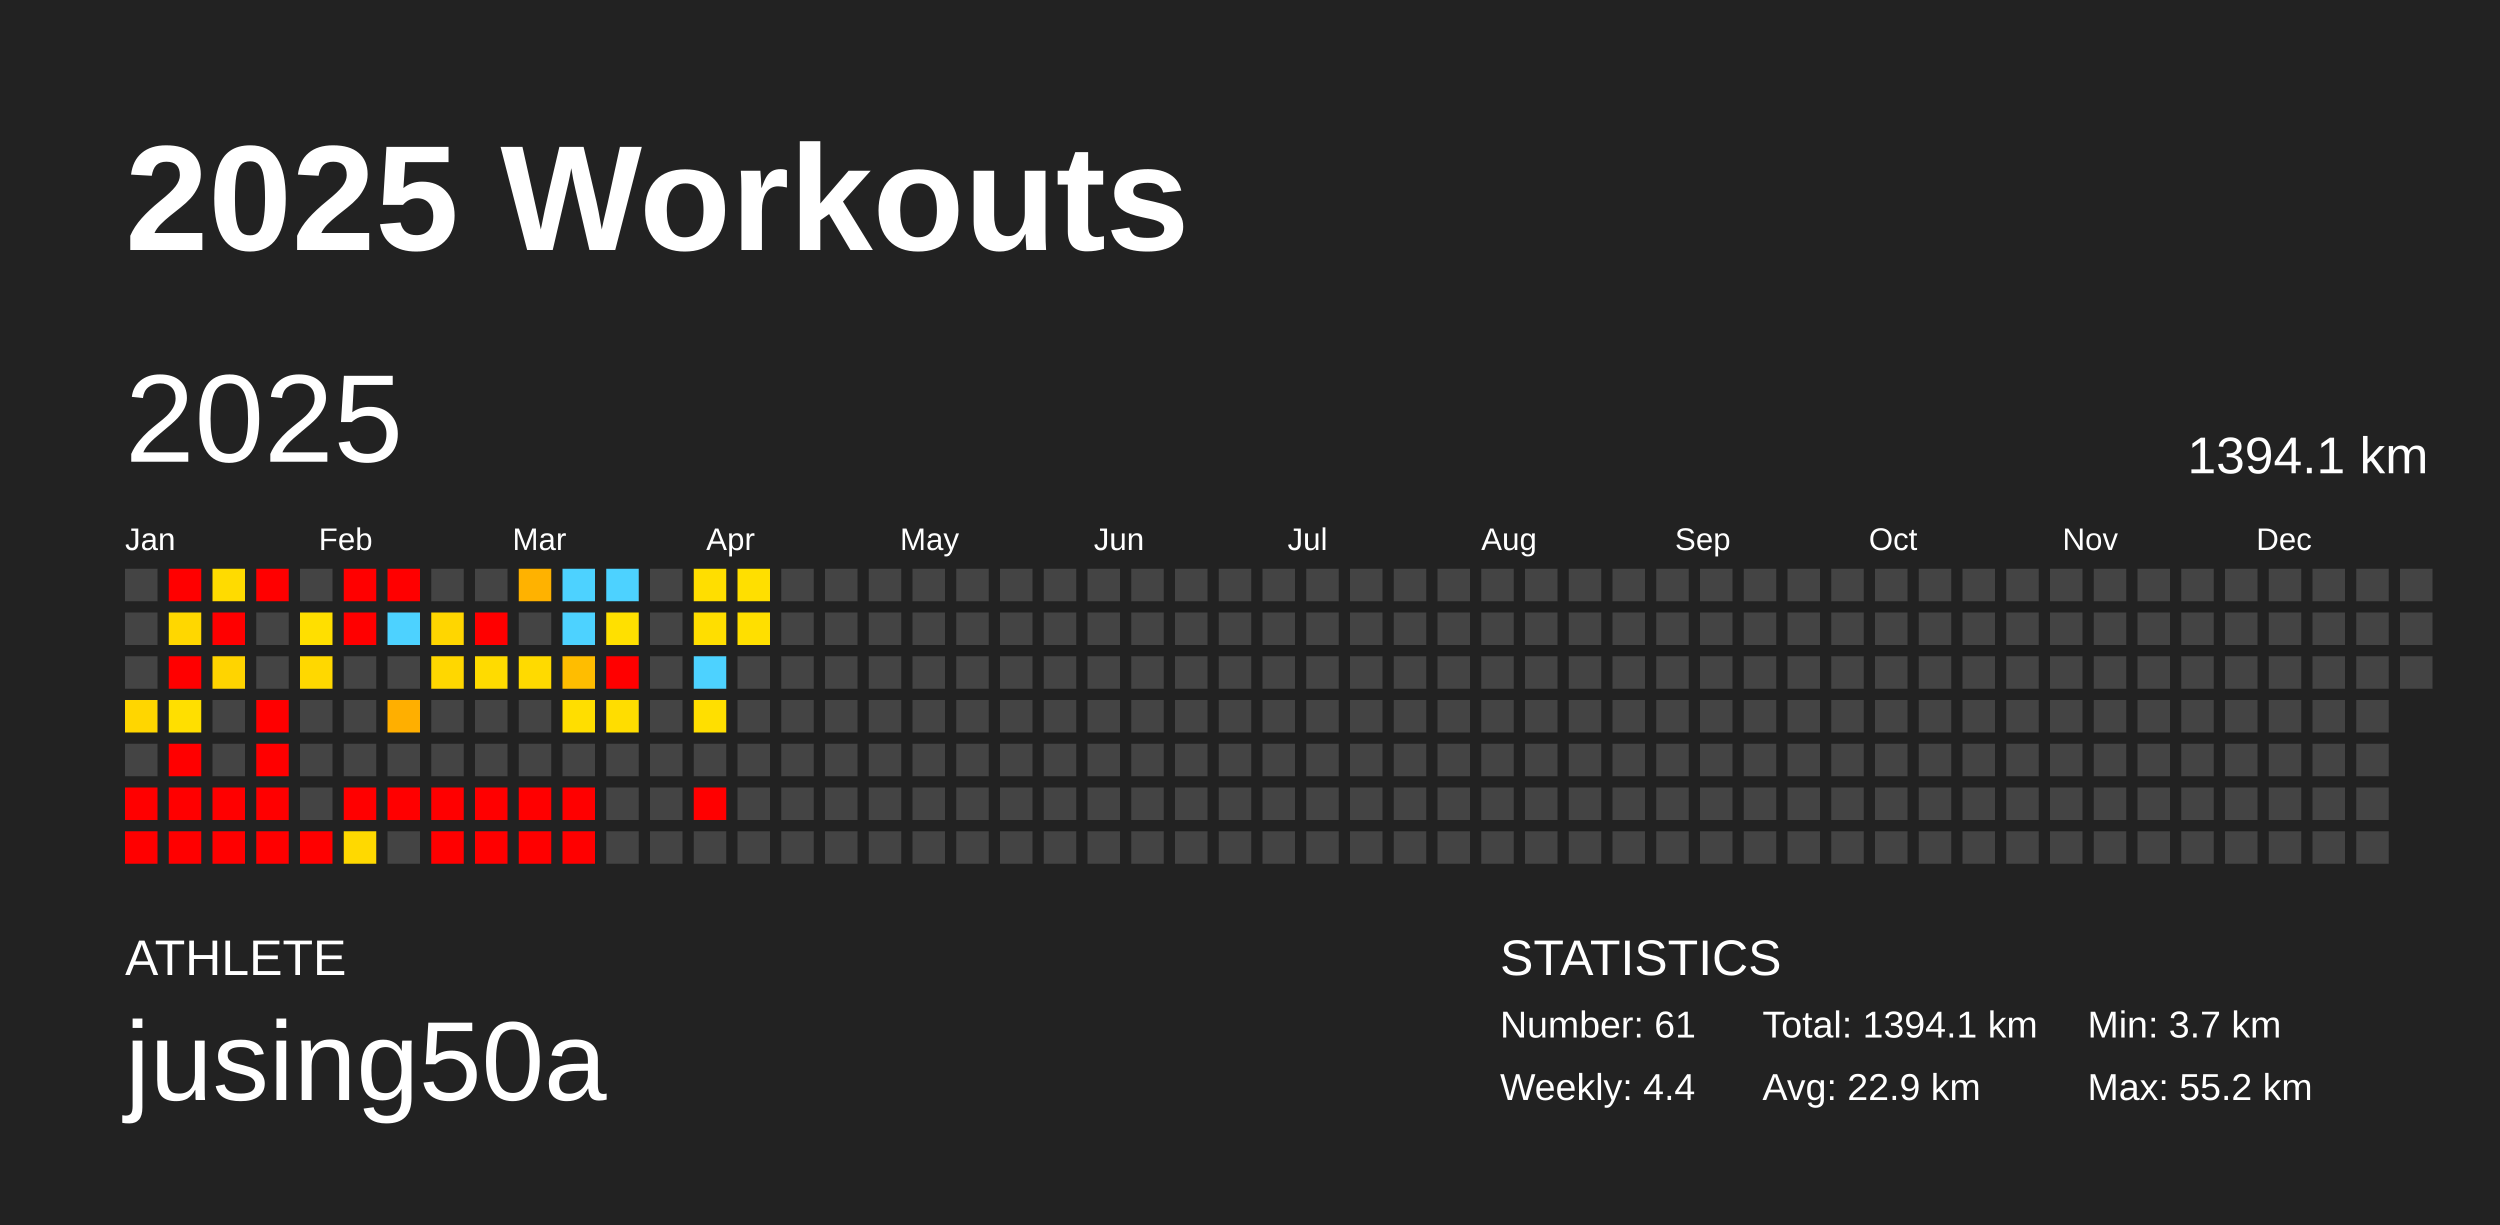
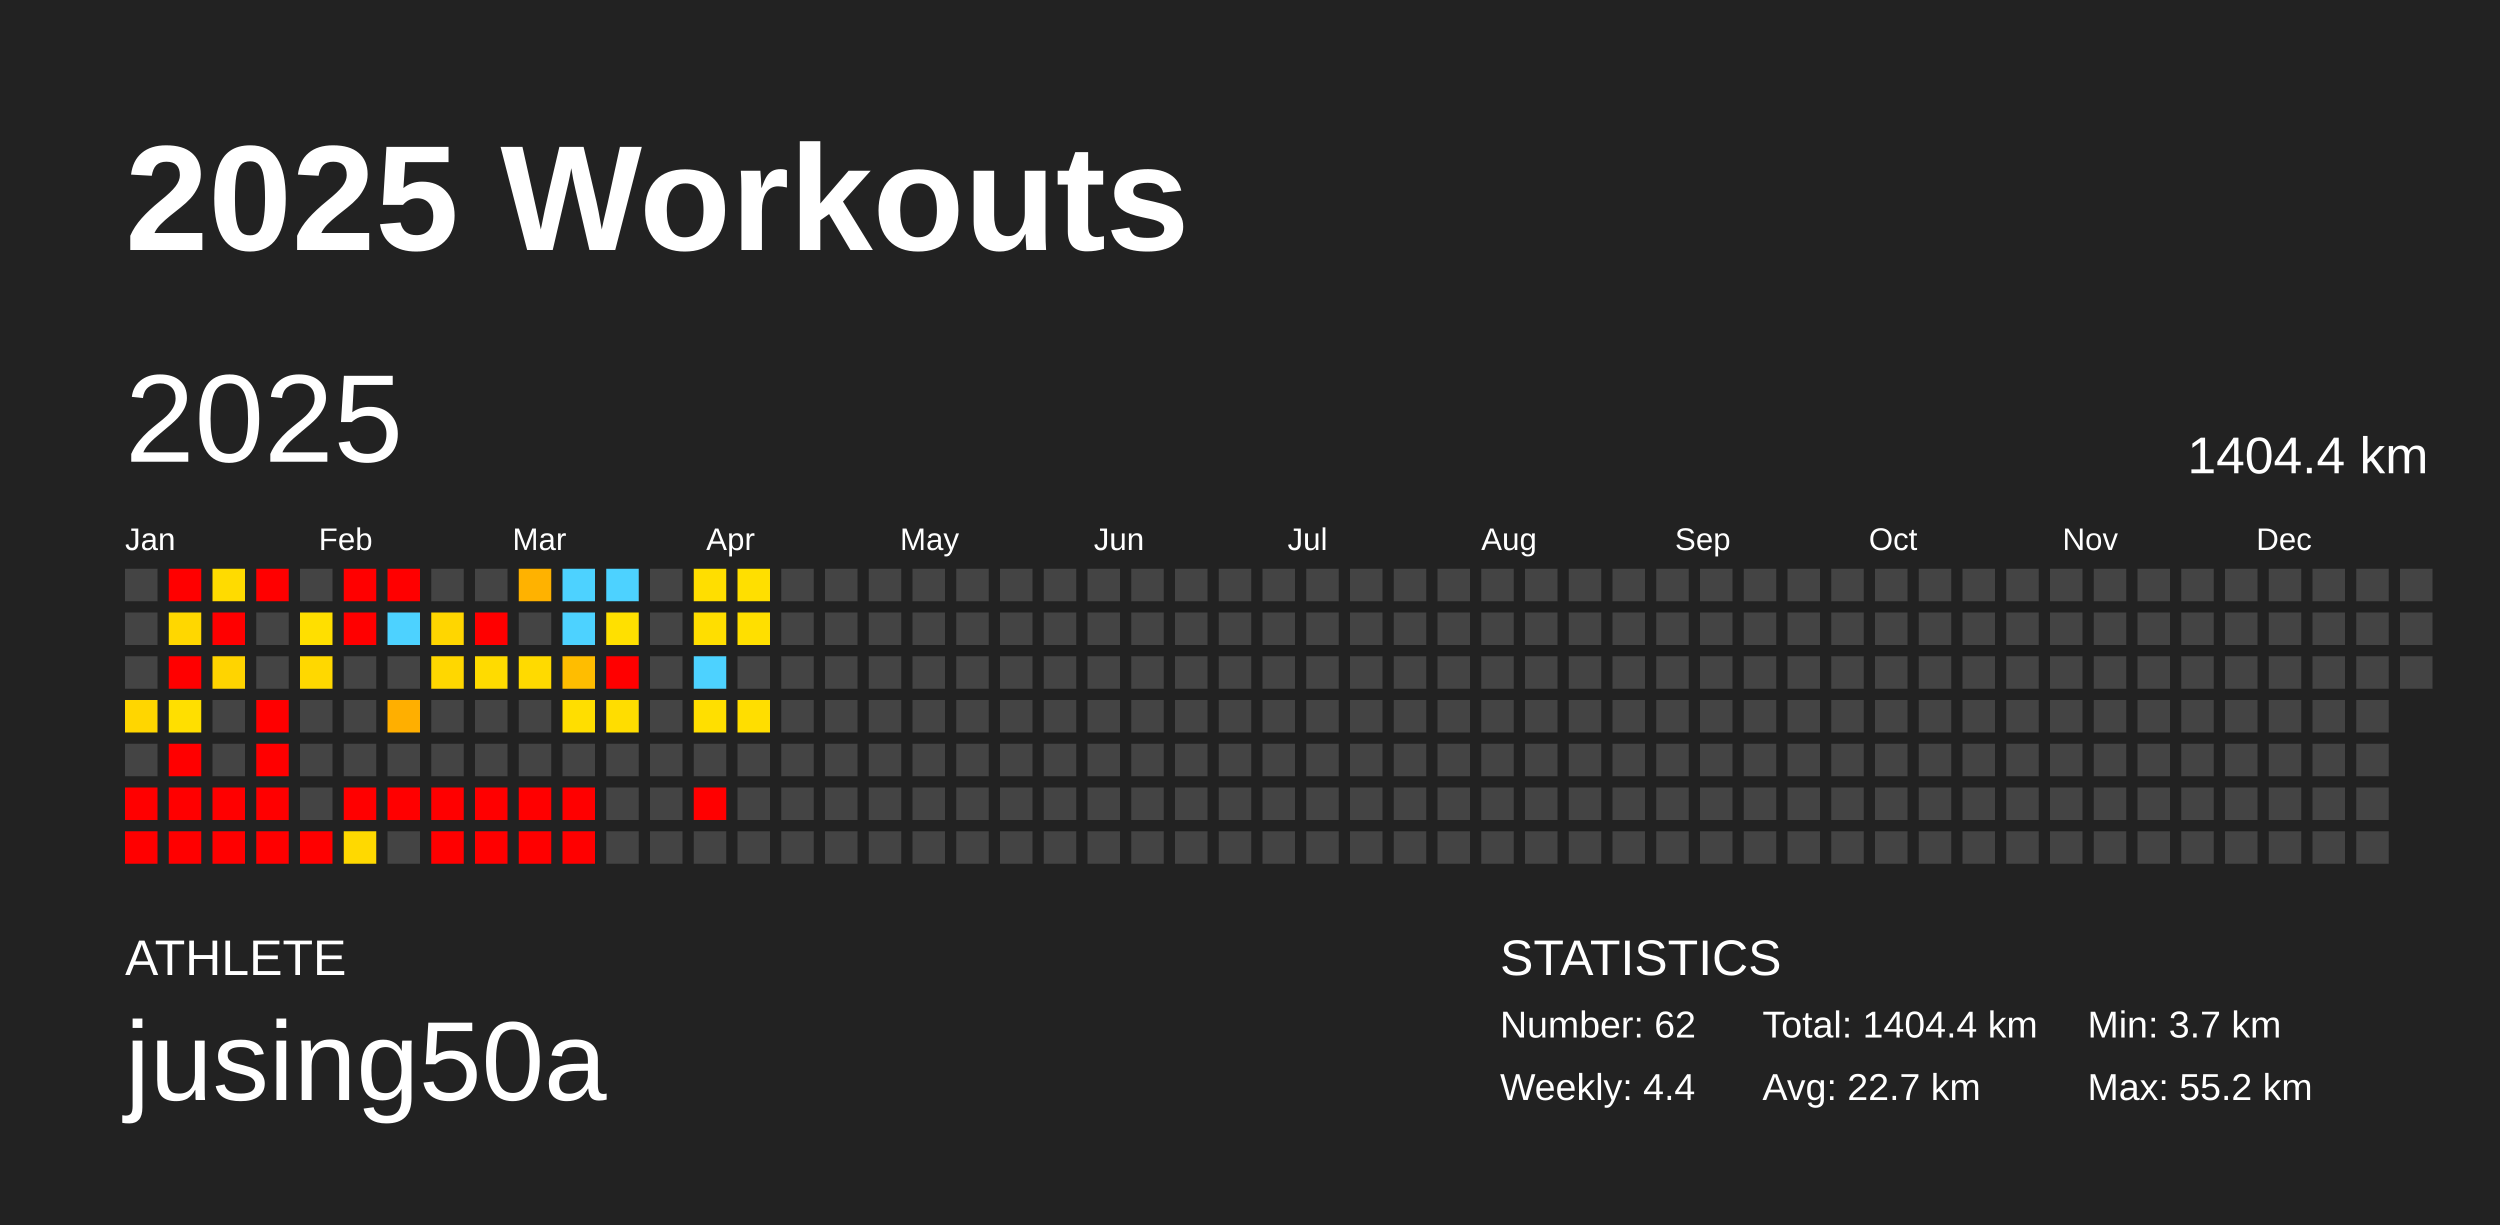
<svg xmlns="http://www.w3.org/2000/svg" baseProfile="full" height="98mm" version="1.1" viewBox="0,0,200,98" width="200mm">
  <defs />
  <rect fill="#222222" height="98" width="200" x="0" y="0" />
  <text fill="#FFFFFF" style="font-size:12px; font-family:Arial; font-weight:bold;" x="10" y="20">2025 Workouts</text>
  <text fill="#FFFFFF" style="font-size:4px; font-family:Arial" x="10" y="78">ATHLETE</text>
  <text fill="#FFFFFF" style="font-size:9px; font-family:Arial" x="10" y="88">jusing50a</text>
  <text fill="#FFFFFF" style="font-size:4px; font-family:Arial" x="120" y="78">STATISTICS</text>
-   <text fill="#FFFFFF" style="font-size:3px; font-family:Arial" x="120" y="83">Number: 61</text>
+   <text fill="#FFFFFF" style="font-size:3px; font-family:Arial" x="120" y="83">Number: 62</text>
  <text fill="#FFFFFF" style="font-size:3px; font-family:Arial" x="120" y="88">Weekly: 4.4</text>
-   <text fill="#FFFFFF" style="font-size:3px; font-family:Arial" x="141" y="83">Total: 1394.1 km</text>
-   <text fill="#FFFFFF" style="font-size:3px; font-family:Arial" x="141" y="88">Avg: 22.9 km</text>
+   <text fill="#FFFFFF" style="font-size:3px; font-family:Arial" x="141" y="83">Total: 1404.4 km</text>
+   <text fill="#FFFFFF" style="font-size:3px; font-family:Arial" x="141" y="88">Avg: 22.7 km</text>
  <text fill="#FFFFFF" style="font-size:3px; font-family:Arial" x="167" y="83">Min: 3.7 km</text>
  <text fill="#FFFFFF" style="font-size:3px; font-family:Arial" x="167" y="88">Max: 55.2 km</text>
  <text dominant-baseline="hanging" fill="#FFFFFF" style="font-size:10.0px; font-family:Arial;" x="10" y="30">2025</text>
-   <text dominant-baseline="hanging" fill="#FFFFFF" style="font-size:4.125px; font-family:Arial;" x="175" y="35">1394.1 km</text>
+   <text dominant-baseline="hanging" fill="#FFFFFF" style="font-size:4.125px; font-family:Arial;" x="175" y="35">1404.4 km</text>
  <text fill="#FFFFFF" style="font-size:2.5px; font-family:Arial" x="10.0" y="44">Jan</text>
  <text fill="#FFFFFF" style="font-size:2.5px; font-family:Arial" x="25.5" y="44">Feb</text>
  <text fill="#FFFFFF" style="font-size:2.5px; font-family:Arial" x="41.0" y="44">Mar</text>
  <text fill="#FFFFFF" style="font-size:2.5px; font-family:Arial" x="56.5" y="44">Apr</text>
  <text fill="#FFFFFF" style="font-size:2.5px; font-family:Arial" x="72.0" y="44">May</text>
  <text fill="#FFFFFF" style="font-size:2.5px; font-family:Arial" x="87.5" y="44">Jun</text>
  <text fill="#FFFFFF" style="font-size:2.5px; font-family:Arial" x="103.0" y="44">Jul</text>
  <text fill="#FFFFFF" style="font-size:2.5px; font-family:Arial" x="118.5" y="44">Aug</text>
  <text fill="#FFFFFF" style="font-size:2.5px; font-family:Arial" x="134.0" y="44">Sep</text>
  <text fill="#FFFFFF" style="font-size:2.5px; font-family:Arial" x="149.5" y="44">Oct</text>
  <text fill="#FFFFFF" style="font-size:2.5px; font-family:Arial" x="165.0" y="44">Nov</text>
  <text fill="#FFFFFF" style="font-size:2.5px; font-family:Arial" x="180.5" y="44">Dec</text>
  <rect fill="#444444" height="2.6" width="2.6" x="10.0" y="45.5" />
  <rect fill="#444444" height="2.6" width="2.6" x="10.0" y="49.0" />
  <rect fill="#444444" height="2.6" width="2.6" x="10.0" y="52.5" />
  <rect fill="#ffd600" height="2.6" width="2.6" x="10.0" y="56.0" />
  <rect fill="#444444" height="2.6" width="2.6" x="10.0" y="59.5" />
  <rect fill="red" height="2.6" width="2.6" x="10.0" y="63.0" />
  <rect fill="red" height="2.6" width="2.6" x="10.0" y="66.5" />
  <rect fill="red" height="2.6" width="2.6" x="13.5" y="45.5" />
  <rect fill="#ffd700" height="2.6" width="2.6" x="13.5" y="49.0" />
  <rect fill="red" height="2.6" width="2.6" x="13.5" y="52.5" />
  <rect fill="#ffdf00" height="2.6" width="2.6" x="13.5" y="56.0" />
  <rect fill="red" height="2.6" width="2.6" x="13.5" y="59.5" />
  <rect fill="red" height="2.6" width="2.6" x="13.5" y="63.0" />
  <rect fill="red" height="2.6" width="2.6" x="13.5" y="66.5" />
  <rect fill="#ffdb00" height="2.6" width="2.6" x="17.0" y="45.5" />
  <rect fill="red" height="2.6" width="2.6" x="17.0" y="49.0" />
  <rect fill="#ffd400" height="2.6" width="2.6" x="17.0" y="52.5" />
  <rect fill="#444444" height="2.6" width="2.6" x="17.0" y="56.0" />
  <rect fill="#444444" height="2.6" width="2.6" x="17.0" y="59.5" />
  <rect fill="red" height="2.6" width="2.6" x="17.0" y="63.0" />
  <rect fill="red" height="2.6" width="2.6" x="17.0" y="66.5" />
  <rect fill="red" height="2.6" width="2.6" x="20.5" y="45.5" />
  <rect fill="#444444" height="2.6" width="2.6" x="20.5" y="49.0" />
  <rect fill="#444444" height="2.6" width="2.6" x="20.5" y="52.5" />
  <rect fill="red" height="2.6" width="2.6" x="20.5" y="56.0" />
  <rect fill="red" height="2.6" width="2.6" x="20.5" y="59.5" />
  <rect fill="red" height="2.6" width="2.6" x="20.5" y="63.0" />
  <rect fill="red" height="2.6" width="2.6" x="20.5" y="66.5" />
  <rect fill="#444444" height="2.6" width="2.6" x="24.0" y="45.5" />
  <rect fill="#ffdf00" height="2.6" width="2.6" x="24.0" y="49.0" />
  <rect fill="#ffd800" height="2.6" width="2.6" x="24.0" y="52.5" />
  <rect fill="#444444" height="2.6" width="2.6" x="24.0" y="56.0" />
  <rect fill="#444444" height="2.6" width="2.6" x="24.0" y="59.5" />
  <rect fill="#444444" height="2.6" width="2.6" x="24.0" y="63.0" />
  <rect fill="red" height="2.6" width="2.6" x="24.0" y="66.5" />
  <rect fill="red" height="2.6" width="2.6" x="27.5" y="45.5" />
  <rect fill="red" height="2.6" width="2.6" x="27.5" y="49.0" />
  <rect fill="#444444" height="2.6" width="2.6" x="27.5" y="52.5" />
  <rect fill="#444444" height="2.6" width="2.6" x="27.5" y="56.0" />
  <rect fill="#444444" height="2.6" width="2.6" x="27.5" y="59.5" />
  <rect fill="red" height="2.6" width="2.6" x="27.5" y="63.0" />
  <rect fill="#ffd900" height="2.6" width="2.6" x="27.5" y="66.5" />
  <rect fill="red" height="2.6" width="2.6" x="31.0" y="45.5" />
  <rect fill="#4dd2ff" height="2.6" width="2.6" x="31.0" y="49.0" />
  <rect fill="#444444" height="2.6" width="2.6" x="31.0" y="52.5" />
  <rect fill="#ffaf00" height="2.6" width="2.6" x="31.0" y="56.0" />
  <rect fill="#444444" height="2.6" width="2.6" x="31.0" y="59.5" />
  <rect fill="red" height="2.6" width="2.6" x="31.0" y="63.0" />
  <rect fill="#444444" height="2.6" width="2.6" x="31.0" y="66.5" />
  <rect fill="#444444" height="2.6" width="2.6" x="34.5" y="45.5" />
  <rect fill="#ffd600" height="2.6" width="2.6" x="34.5" y="49.0" />
  <rect fill="#ffd700" height="2.6" width="2.6" x="34.5" y="52.5" />
  <rect fill="#444444" height="2.6" width="2.6" x="34.5" y="56.0" />
  <rect fill="#444444" height="2.6" width="2.6" x="34.5" y="59.5" />
  <rect fill="red" height="2.6" width="2.6" x="34.5" y="63.0" />
  <rect fill="red" height="2.6" width="2.6" x="34.5" y="66.5" />
  <rect fill="#444444" height="2.6" width="2.6" x="38.0" y="45.5" />
  <rect fill="red" height="2.6" width="2.6" x="38.0" y="49.0" />
  <rect fill="#ffdb00" height="2.6" width="2.6" x="38.0" y="52.5" />
  <rect fill="#444444" height="2.6" width="2.6" x="38.0" y="56.0" />
  <rect fill="#444444" height="2.6" width="2.6" x="38.0" y="59.5" />
  <rect fill="red" height="2.6" width="2.6" x="38.0" y="63.0" />
  <rect fill="red" height="2.6" width="2.6" x="38.0" y="66.5" />
  <rect fill="#ffb200" height="2.6" width="2.6" x="41.5" y="45.5" />
  <rect fill="#444444" height="2.6" width="2.6" x="41.5" y="49.0" />
  <rect fill="#ffda00" height="2.6" width="2.6" x="41.5" y="52.5" />
  <rect fill="#444444" height="2.6" width="2.6" x="41.5" y="56.0" />
  <rect fill="#444444" height="2.6" width="2.6" x="41.5" y="59.5" />
  <rect fill="red" height="2.6" width="2.6" x="41.5" y="63.0" />
  <rect fill="red" height="2.6" width="2.6" x="41.5" y="66.5" />
  <rect fill="#4dd2ff" height="2.6" width="2.6" x="45.0" y="45.5" />
  <rect fill="#4dd2ff" height="2.6" width="2.6" x="45.0" y="49.0" />
  <rect fill="#ffbd00" height="2.6" width="2.6" x="45.0" y="52.5" />
  <rect fill="#ffde00" height="2.6" width="2.6" x="45.0" y="56.0" />
  <rect fill="#444444" height="2.6" width="2.6" x="45.0" y="59.5" />
  <rect fill="red" height="2.6" width="2.6" x="45.0" y="63.0" />
  <rect fill="red" height="2.6" width="2.6" x="45.0" y="66.5" />
  <rect fill="#4dd2ff" height="2.6" width="2.6" x="48.5" y="45.5" />
  <rect fill="#ffe000" height="2.6" width="2.6" x="48.5" y="49.0" />
  <rect fill="red" height="2.6" width="2.6" x="48.5" y="52.5" />
  <rect fill="#ffdd00" height="2.6" width="2.6" x="48.5" y="56.0" />
  <rect fill="#444444" height="2.6" width="2.6" x="48.5" y="59.5" />
  <rect fill="#444444" height="2.6" width="2.6" x="48.5" y="63.0" />
  <rect fill="#444444" height="2.6" width="2.6" x="48.5" y="66.5" />
  <rect fill="#444444" height="2.6" width="2.6" x="52.0" y="45.5" />
  <rect fill="#444444" height="2.6" width="2.6" x="52.0" y="49.0" />
  <rect fill="#444444" height="2.6" width="2.6" x="52.0" y="52.5" />
  <rect fill="#444444" height="2.6" width="2.6" x="52.0" y="56.0" />
  <rect fill="#444444" height="2.6" width="2.6" x="52.0" y="59.5" />
  <rect fill="#444444" height="2.6" width="2.6" x="52.0" y="63.0" />
  <rect fill="#444444" height="2.6" width="2.6" x="52.0" y="66.5" />
  <rect fill="#ffde00" height="2.6" width="2.6" x="55.5" y="45.5" />
  <rect fill="#ffde00" height="2.6" width="2.6" x="55.5" y="49.0" />
  <rect fill="#4dd2ff" height="2.6" width="2.6" x="55.5" y="52.5" />
  <rect fill="#ffdf00" height="2.6" width="2.6" x="55.5" y="56.0" />
  <rect fill="#444444" height="2.6" width="2.6" x="55.5" y="59.5" />
  <rect fill="red" height="2.6" width="2.6" x="55.5" y="63.0" />
  <rect fill="#444444" height="2.6" width="2.6" x="55.5" y="66.5" />
  <rect fill="#ffdf00" height="2.6" width="2.6" x="59.0" y="45.5" />
  <rect fill="#ffdf00" height="2.6" width="2.6" x="59.0" y="49.0" />
  <rect fill="#444444" height="2.6" width="2.6" x="59.0" y="52.5" />
-   <rect fill="#444444" height="2.6" width="2.6" x="59.0" y="56.0" />
+   <rect fill="#ffde00" height="2.6" width="2.6" x="59.0" y="56.0" />
  <rect fill="#444444" height="2.6" width="2.6" x="59.0" y="59.5" />
  <rect fill="#444444" height="2.6" width="2.6" x="59.0" y="63.0" />
  <rect fill="#444444" height="2.6" width="2.6" x="59.0" y="66.5" />
  <rect fill="#444444" height="2.6" width="2.6" x="62.5" y="45.5" />
  <rect fill="#444444" height="2.6" width="2.6" x="62.5" y="49.0" />
  <rect fill="#444444" height="2.6" width="2.6" x="62.5" y="52.5" />
  <rect fill="#444444" height="2.6" width="2.6" x="62.5" y="56.0" />
  <rect fill="#444444" height="2.6" width="2.6" x="62.5" y="59.5" />
  <rect fill="#444444" height="2.6" width="2.6" x="62.5" y="63.0" />
  <rect fill="#444444" height="2.6" width="2.6" x="62.5" y="66.5" />
  <rect fill="#444444" height="2.6" width="2.6" x="66.0" y="45.5" />
  <rect fill="#444444" height="2.6" width="2.6" x="66.0" y="49.0" />
  <rect fill="#444444" height="2.6" width="2.6" x="66.0" y="52.5" />
  <rect fill="#444444" height="2.6" width="2.6" x="66.0" y="56.0" />
  <rect fill="#444444" height="2.6" width="2.6" x="66.0" y="59.5" />
  <rect fill="#444444" height="2.6" width="2.6" x="66.0" y="63.0" />
  <rect fill="#444444" height="2.6" width="2.6" x="66.0" y="66.5" />
  <rect fill="#444444" height="2.6" width="2.6" x="69.5" y="45.5" />
  <rect fill="#444444" height="2.6" width="2.6" x="69.5" y="49.0" />
  <rect fill="#444444" height="2.6" width="2.6" x="69.5" y="52.5" />
  <rect fill="#444444" height="2.6" width="2.6" x="69.5" y="56.0" />
  <rect fill="#444444" height="2.6" width="2.6" x="69.5" y="59.5" />
  <rect fill="#444444" height="2.6" width="2.6" x="69.5" y="63.0" />
  <rect fill="#444444" height="2.6" width="2.6" x="69.5" y="66.5" />
  <rect fill="#444444" height="2.6" width="2.6" x="73.0" y="45.5" />
  <rect fill="#444444" height="2.6" width="2.6" x="73.0" y="49.0" />
  <rect fill="#444444" height="2.6" width="2.6" x="73.0" y="52.5" />
  <rect fill="#444444" height="2.6" width="2.6" x="73.0" y="56.0" />
  <rect fill="#444444" height="2.6" width="2.6" x="73.0" y="59.5" />
  <rect fill="#444444" height="2.6" width="2.6" x="73.0" y="63.0" />
  <rect fill="#444444" height="2.6" width="2.6" x="73.0" y="66.5" />
  <rect fill="#444444" height="2.6" width="2.6" x="76.5" y="45.5" />
  <rect fill="#444444" height="2.6" width="2.6" x="76.5" y="49.0" />
  <rect fill="#444444" height="2.6" width="2.6" x="76.5" y="52.5" />
  <rect fill="#444444" height="2.6" width="2.6" x="76.5" y="56.0" />
  <rect fill="#444444" height="2.6" width="2.6" x="76.5" y="59.5" />
  <rect fill="#444444" height="2.6" width="2.6" x="76.5" y="63.0" />
  <rect fill="#444444" height="2.6" width="2.6" x="76.5" y="66.5" />
  <rect fill="#444444" height="2.6" width="2.6" x="80.0" y="45.5" />
  <rect fill="#444444" height="2.6" width="2.6" x="80.0" y="49.0" />
  <rect fill="#444444" height="2.6" width="2.6" x="80.0" y="52.5" />
  <rect fill="#444444" height="2.6" width="2.6" x="80.0" y="56.0" />
  <rect fill="#444444" height="2.6" width="2.6" x="80.0" y="59.5" />
  <rect fill="#444444" height="2.6" width="2.6" x="80.0" y="63.0" />
  <rect fill="#444444" height="2.6" width="2.6" x="80.0" y="66.5" />
  <rect fill="#444444" height="2.6" width="2.6" x="83.5" y="45.5" />
  <rect fill="#444444" height="2.6" width="2.6" x="83.5" y="49.0" />
  <rect fill="#444444" height="2.6" width="2.6" x="83.5" y="52.5" />
  <rect fill="#444444" height="2.6" width="2.6" x="83.5" y="56.0" />
  <rect fill="#444444" height="2.6" width="2.6" x="83.5" y="59.5" />
  <rect fill="#444444" height="2.6" width="2.6" x="83.5" y="63.0" />
  <rect fill="#444444" height="2.6" width="2.6" x="83.5" y="66.5" />
  <rect fill="#444444" height="2.6" width="2.6" x="87.0" y="45.5" />
  <rect fill="#444444" height="2.6" width="2.6" x="87.0" y="49.0" />
  <rect fill="#444444" height="2.6" width="2.6" x="87.0" y="52.5" />
  <rect fill="#444444" height="2.6" width="2.6" x="87.0" y="56.0" />
  <rect fill="#444444" height="2.6" width="2.6" x="87.0" y="59.5" />
  <rect fill="#444444" height="2.6" width="2.6" x="87.0" y="63.0" />
  <rect fill="#444444" height="2.6" width="2.6" x="87.0" y="66.5" />
  <rect fill="#444444" height="2.6" width="2.6" x="90.5" y="45.5" />
  <rect fill="#444444" height="2.6" width="2.6" x="90.5" y="49.0" />
  <rect fill="#444444" height="2.6" width="2.6" x="90.5" y="52.5" />
  <rect fill="#444444" height="2.6" width="2.6" x="90.5" y="56.0" />
  <rect fill="#444444" height="2.6" width="2.6" x="90.5" y="59.5" />
  <rect fill="#444444" height="2.6" width="2.6" x="90.5" y="63.0" />
  <rect fill="#444444" height="2.6" width="2.6" x="90.5" y="66.5" />
  <rect fill="#444444" height="2.6" width="2.6" x="94.0" y="45.5" />
  <rect fill="#444444" height="2.6" width="2.6" x="94.0" y="49.0" />
  <rect fill="#444444" height="2.6" width="2.6" x="94.0" y="52.5" />
  <rect fill="#444444" height="2.6" width="2.6" x="94.0" y="56.0" />
  <rect fill="#444444" height="2.6" width="2.6" x="94.0" y="59.5" />
  <rect fill="#444444" height="2.6" width="2.6" x="94.0" y="63.0" />
  <rect fill="#444444" height="2.6" width="2.6" x="94.0" y="66.5" />
  <rect fill="#444444" height="2.6" width="2.6" x="97.5" y="45.5" />
  <rect fill="#444444" height="2.6" width="2.6" x="97.5" y="49.0" />
  <rect fill="#444444" height="2.6" width="2.6" x="97.5" y="52.5" />
  <rect fill="#444444" height="2.6" width="2.6" x="97.5" y="56.0" />
  <rect fill="#444444" height="2.6" width="2.6" x="97.5" y="59.5" />
  <rect fill="#444444" height="2.6" width="2.6" x="97.5" y="63.0" />
  <rect fill="#444444" height="2.6" width="2.6" x="97.5" y="66.5" />
  <rect fill="#444444" height="2.6" width="2.6" x="101.0" y="45.5" />
  <rect fill="#444444" height="2.6" width="2.6" x="101.0" y="49.0" />
  <rect fill="#444444" height="2.6" width="2.6" x="101.0" y="52.5" />
  <rect fill="#444444" height="2.6" width="2.6" x="101.0" y="56.0" />
  <rect fill="#444444" height="2.6" width="2.6" x="101.0" y="59.5" />
  <rect fill="#444444" height="2.6" width="2.6" x="101.0" y="63.0" />
  <rect fill="#444444" height="2.6" width="2.6" x="101.0" y="66.5" />
  <rect fill="#444444" height="2.6" width="2.6" x="104.5" y="45.5" />
  <rect fill="#444444" height="2.6" width="2.6" x="104.5" y="49.0" />
  <rect fill="#444444" height="2.6" width="2.6" x="104.5" y="52.5" />
  <rect fill="#444444" height="2.6" width="2.6" x="104.5" y="56.0" />
  <rect fill="#444444" height="2.6" width="2.6" x="104.5" y="59.5" />
  <rect fill="#444444" height="2.6" width="2.6" x="104.5" y="63.0" />
  <rect fill="#444444" height="2.6" width="2.6" x="104.5" y="66.5" />
  <rect fill="#444444" height="2.6" width="2.6" x="108.0" y="45.5" />
  <rect fill="#444444" height="2.6" width="2.6" x="108.0" y="49.0" />
  <rect fill="#444444" height="2.6" width="2.6" x="108.0" y="52.5" />
  <rect fill="#444444" height="2.6" width="2.6" x="108.0" y="56.0" />
  <rect fill="#444444" height="2.6" width="2.6" x="108.0" y="59.5" />
  <rect fill="#444444" height="2.6" width="2.6" x="108.0" y="63.0" />
  <rect fill="#444444" height="2.6" width="2.6" x="108.0" y="66.5" />
  <rect fill="#444444" height="2.6" width="2.6" x="111.5" y="45.5" />
  <rect fill="#444444" height="2.6" width="2.6" x="111.5" y="49.0" />
  <rect fill="#444444" height="2.6" width="2.6" x="111.5" y="52.5" />
  <rect fill="#444444" height="2.6" width="2.6" x="111.5" y="56.0" />
  <rect fill="#444444" height="2.6" width="2.6" x="111.5" y="59.5" />
  <rect fill="#444444" height="2.6" width="2.6" x="111.5" y="63.0" />
  <rect fill="#444444" height="2.6" width="2.6" x="111.5" y="66.5" />
  <rect fill="#444444" height="2.6" width="2.6" x="115.0" y="45.5" />
  <rect fill="#444444" height="2.6" width="2.6" x="115.0" y="49.0" />
  <rect fill="#444444" height="2.6" width="2.6" x="115.0" y="52.5" />
  <rect fill="#444444" height="2.6" width="2.6" x="115.0" y="56.0" />
  <rect fill="#444444" height="2.6" width="2.6" x="115.0" y="59.5" />
  <rect fill="#444444" height="2.6" width="2.6" x="115.0" y="63.0" />
  <rect fill="#444444" height="2.6" width="2.6" x="115.0" y="66.5" />
  <rect fill="#444444" height="2.6" width="2.6" x="118.5" y="45.5" />
  <rect fill="#444444" height="2.6" width="2.6" x="118.5" y="49.0" />
  <rect fill="#444444" height="2.6" width="2.6" x="118.5" y="52.5" />
  <rect fill="#444444" height="2.6" width="2.6" x="118.5" y="56.0" />
  <rect fill="#444444" height="2.6" width="2.6" x="118.5" y="59.5" />
  <rect fill="#444444" height="2.6" width="2.6" x="118.5" y="63.0" />
  <rect fill="#444444" height="2.6" width="2.6" x="118.5" y="66.5" />
  <rect fill="#444444" height="2.6" width="2.6" x="122.0" y="45.5" />
  <rect fill="#444444" height="2.6" width="2.6" x="122.0" y="49.0" />
  <rect fill="#444444" height="2.6" width="2.6" x="122.0" y="52.5" />
  <rect fill="#444444" height="2.6" width="2.6" x="122.0" y="56.0" />
  <rect fill="#444444" height="2.6" width="2.6" x="122.0" y="59.5" />
  <rect fill="#444444" height="2.6" width="2.6" x="122.0" y="63.0" />
  <rect fill="#444444" height="2.6" width="2.6" x="122.0" y="66.5" />
  <rect fill="#444444" height="2.6" width="2.6" x="125.5" y="45.5" />
  <rect fill="#444444" height="2.6" width="2.6" x="125.5" y="49.0" />
  <rect fill="#444444" height="2.6" width="2.6" x="125.5" y="52.5" />
  <rect fill="#444444" height="2.6" width="2.6" x="125.5" y="56.0" />
  <rect fill="#444444" height="2.6" width="2.6" x="125.5" y="59.5" />
  <rect fill="#444444" height="2.6" width="2.6" x="125.5" y="63.0" />
  <rect fill="#444444" height="2.6" width="2.6" x="125.5" y="66.5" />
  <rect fill="#444444" height="2.6" width="2.6" x="129.0" y="45.5" />
  <rect fill="#444444" height="2.6" width="2.6" x="129.0" y="49.0" />
  <rect fill="#444444" height="2.6" width="2.6" x="129.0" y="52.5" />
  <rect fill="#444444" height="2.6" width="2.6" x="129.0" y="56.0" />
  <rect fill="#444444" height="2.6" width="2.6" x="129.0" y="59.5" />
  <rect fill="#444444" height="2.6" width="2.6" x="129.0" y="63.0" />
  <rect fill="#444444" height="2.6" width="2.6" x="129.0" y="66.5" />
  <rect fill="#444444" height="2.6" width="2.6" x="132.5" y="45.5" />
  <rect fill="#444444" height="2.6" width="2.6" x="132.5" y="49.0" />
  <rect fill="#444444" height="2.6" width="2.6" x="132.5" y="52.5" />
  <rect fill="#444444" height="2.6" width="2.6" x="132.5" y="56.0" />
  <rect fill="#444444" height="2.6" width="2.6" x="132.5" y="59.5" />
  <rect fill="#444444" height="2.6" width="2.6" x="132.5" y="63.0" />
  <rect fill="#444444" height="2.6" width="2.6" x="132.5" y="66.5" />
  <rect fill="#444444" height="2.6" width="2.6" x="136.0" y="45.5" />
  <rect fill="#444444" height="2.6" width="2.6" x="136.0" y="49.0" />
  <rect fill="#444444" height="2.6" width="2.6" x="136.0" y="52.5" />
  <rect fill="#444444" height="2.6" width="2.6" x="136.0" y="56.0" />
  <rect fill="#444444" height="2.6" width="2.6" x="136.0" y="59.5" />
  <rect fill="#444444" height="2.6" width="2.6" x="136.0" y="63.0" />
  <rect fill="#444444" height="2.6" width="2.6" x="136.0" y="66.5" />
  <rect fill="#444444" height="2.6" width="2.6" x="139.5" y="45.5" />
  <rect fill="#444444" height="2.6" width="2.6" x="139.5" y="49.0" />
  <rect fill="#444444" height="2.6" width="2.6" x="139.5" y="52.5" />
  <rect fill="#444444" height="2.6" width="2.6" x="139.5" y="56.0" />
  <rect fill="#444444" height="2.6" width="2.6" x="139.5" y="59.5" />
  <rect fill="#444444" height="2.6" width="2.6" x="139.5" y="63.0" />
  <rect fill="#444444" height="2.6" width="2.6" x="139.5" y="66.5" />
  <rect fill="#444444" height="2.6" width="2.6" x="143.0" y="45.5" />
  <rect fill="#444444" height="2.6" width="2.6" x="143.0" y="49.0" />
  <rect fill="#444444" height="2.6" width="2.6" x="143.0" y="52.5" />
  <rect fill="#444444" height="2.6" width="2.6" x="143.0" y="56.0" />
  <rect fill="#444444" height="2.6" width="2.6" x="143.0" y="59.5" />
  <rect fill="#444444" height="2.6" width="2.6" x="143.0" y="63.0" />
  <rect fill="#444444" height="2.6" width="2.6" x="143.0" y="66.5" />
  <rect fill="#444444" height="2.6" width="2.6" x="146.5" y="45.5" />
  <rect fill="#444444" height="2.6" width="2.6" x="146.5" y="49.0" />
  <rect fill="#444444" height="2.6" width="2.6" x="146.5" y="52.5" />
  <rect fill="#444444" height="2.6" width="2.6" x="146.5" y="56.0" />
  <rect fill="#444444" height="2.6" width="2.6" x="146.5" y="59.5" />
  <rect fill="#444444" height="2.6" width="2.6" x="146.5" y="63.0" />
  <rect fill="#444444" height="2.6" width="2.6" x="146.5" y="66.5" />
  <rect fill="#444444" height="2.6" width="2.6" x="150.0" y="45.5" />
  <rect fill="#444444" height="2.6" width="2.6" x="150.0" y="49.0" />
  <rect fill="#444444" height="2.6" width="2.6" x="150.0" y="52.5" />
  <rect fill="#444444" height="2.6" width="2.6" x="150.0" y="56.0" />
  <rect fill="#444444" height="2.6" width="2.6" x="150.0" y="59.5" />
  <rect fill="#444444" height="2.6" width="2.6" x="150.0" y="63.0" />
  <rect fill="#444444" height="2.6" width="2.6" x="150.0" y="66.5" />
  <rect fill="#444444" height="2.6" width="2.6" x="153.5" y="45.5" />
  <rect fill="#444444" height="2.6" width="2.6" x="153.5" y="49.0" />
  <rect fill="#444444" height="2.6" width="2.6" x="153.5" y="52.5" />
  <rect fill="#444444" height="2.6" width="2.6" x="153.5" y="56.0" />
  <rect fill="#444444" height="2.6" width="2.6" x="153.5" y="59.5" />
  <rect fill="#444444" height="2.6" width="2.6" x="153.5" y="63.0" />
  <rect fill="#444444" height="2.6" width="2.6" x="153.5" y="66.5" />
  <rect fill="#444444" height="2.6" width="2.6" x="157.0" y="45.5" />
  <rect fill="#444444" height="2.6" width="2.6" x="157.0" y="49.0" />
  <rect fill="#444444" height="2.6" width="2.6" x="157.0" y="52.5" />
  <rect fill="#444444" height="2.6" width="2.6" x="157.0" y="56.0" />
  <rect fill="#444444" height="2.6" width="2.6" x="157.0" y="59.5" />
  <rect fill="#444444" height="2.6" width="2.6" x="157.0" y="63.0" />
  <rect fill="#444444" height="2.6" width="2.6" x="157.0" y="66.5" />
  <rect fill="#444444" height="2.6" width="2.6" x="160.5" y="45.5" />
  <rect fill="#444444" height="2.6" width="2.6" x="160.5" y="49.0" />
  <rect fill="#444444" height="2.6" width="2.6" x="160.5" y="52.5" />
  <rect fill="#444444" height="2.6" width="2.6" x="160.5" y="56.0" />
  <rect fill="#444444" height="2.6" width="2.6" x="160.5" y="59.5" />
  <rect fill="#444444" height="2.6" width="2.6" x="160.5" y="63.0" />
  <rect fill="#444444" height="2.6" width="2.6" x="160.5" y="66.5" />
  <rect fill="#444444" height="2.6" width="2.6" x="164.0" y="45.5" />
  <rect fill="#444444" height="2.6" width="2.6" x="164.0" y="49.0" />
  <rect fill="#444444" height="2.6" width="2.6" x="164.0" y="52.5" />
  <rect fill="#444444" height="2.6" width="2.6" x="164.0" y="56.0" />
  <rect fill="#444444" height="2.6" width="2.6" x="164.0" y="59.5" />
  <rect fill="#444444" height="2.6" width="2.6" x="164.0" y="63.0" />
  <rect fill="#444444" height="2.6" width="2.6" x="164.0" y="66.5" />
  <rect fill="#444444" height="2.6" width="2.6" x="167.5" y="45.5" />
  <rect fill="#444444" height="2.6" width="2.6" x="167.5" y="49.0" />
  <rect fill="#444444" height="2.6" width="2.6" x="167.5" y="52.5" />
  <rect fill="#444444" height="2.6" width="2.6" x="167.5" y="56.0" />
  <rect fill="#444444" height="2.6" width="2.6" x="167.5" y="59.5" />
  <rect fill="#444444" height="2.6" width="2.6" x="167.5" y="63.0" />
  <rect fill="#444444" height="2.6" width="2.6" x="167.5" y="66.5" />
  <rect fill="#444444" height="2.6" width="2.6" x="171.0" y="45.5" />
  <rect fill="#444444" height="2.6" width="2.6" x="171.0" y="49.0" />
  <rect fill="#444444" height="2.6" width="2.6" x="171.0" y="52.5" />
  <rect fill="#444444" height="2.6" width="2.6" x="171.0" y="56.0" />
  <rect fill="#444444" height="2.6" width="2.6" x="171.0" y="59.5" />
  <rect fill="#444444" height="2.6" width="2.6" x="171.0" y="63.0" />
  <rect fill="#444444" height="2.6" width="2.6" x="171.0" y="66.5" />
  <rect fill="#444444" height="2.6" width="2.6" x="174.5" y="45.5" />
  <rect fill="#444444" height="2.6" width="2.6" x="174.5" y="49.0" />
  <rect fill="#444444" height="2.6" width="2.6" x="174.5" y="52.5" />
  <rect fill="#444444" height="2.6" width="2.6" x="174.5" y="56.0" />
  <rect fill="#444444" height="2.6" width="2.6" x="174.5" y="59.5" />
  <rect fill="#444444" height="2.6" width="2.6" x="174.5" y="63.0" />
  <rect fill="#444444" height="2.6" width="2.6" x="174.5" y="66.5" />
  <rect fill="#444444" height="2.6" width="2.6" x="178.0" y="45.5" />
  <rect fill="#444444" height="2.6" width="2.6" x="178.0" y="49.0" />
  <rect fill="#444444" height="2.6" width="2.6" x="178.0" y="52.5" />
  <rect fill="#444444" height="2.6" width="2.6" x="178.0" y="56.0" />
  <rect fill="#444444" height="2.6" width="2.6" x="178.0" y="59.5" />
  <rect fill="#444444" height="2.6" width="2.6" x="178.0" y="63.0" />
  <rect fill="#444444" height="2.6" width="2.6" x="178.0" y="66.5" />
  <rect fill="#444444" height="2.6" width="2.6" x="181.5" y="45.5" />
  <rect fill="#444444" height="2.6" width="2.6" x="181.5" y="49.0" />
  <rect fill="#444444" height="2.6" width="2.6" x="181.5" y="52.5" />
  <rect fill="#444444" height="2.6" width="2.6" x="181.5" y="56.0" />
  <rect fill="#444444" height="2.6" width="2.6" x="181.5" y="59.5" />
  <rect fill="#444444" height="2.6" width="2.6" x="181.5" y="63.0" />
  <rect fill="#444444" height="2.6" width="2.6" x="181.5" y="66.5" />
  <rect fill="#444444" height="2.6" width="2.6" x="185.0" y="45.5" />
  <rect fill="#444444" height="2.6" width="2.6" x="185.0" y="49.0" />
  <rect fill="#444444" height="2.6" width="2.6" x="185.0" y="52.5" />
  <rect fill="#444444" height="2.6" width="2.6" x="185.0" y="56.0" />
  <rect fill="#444444" height="2.6" width="2.6" x="185.0" y="59.5" />
  <rect fill="#444444" height="2.6" width="2.6" x="185.0" y="63.0" />
  <rect fill="#444444" height="2.6" width="2.6" x="185.0" y="66.5" />
  <rect fill="#444444" height="2.6" width="2.6" x="188.5" y="45.5" />
  <rect fill="#444444" height="2.6" width="2.6" x="188.5" y="49.0" />
  <rect fill="#444444" height="2.6" width="2.6" x="188.5" y="52.5" />
  <rect fill="#444444" height="2.6" width="2.6" x="188.5" y="56.0" />
  <rect fill="#444444" height="2.6" width="2.6" x="188.5" y="59.5" />
  <rect fill="#444444" height="2.6" width="2.6" x="188.5" y="63.0" />
  <rect fill="#444444" height="2.6" width="2.6" x="188.5" y="66.5" />
  <rect fill="#444444" height="2.6" width="2.6" x="192.0" y="45.5" />
  <rect fill="#444444" height="2.6" width="2.6" x="192.0" y="49.0" />
  <rect fill="#444444" height="2.6" width="2.6" x="192.0" y="52.5" />
</svg>
